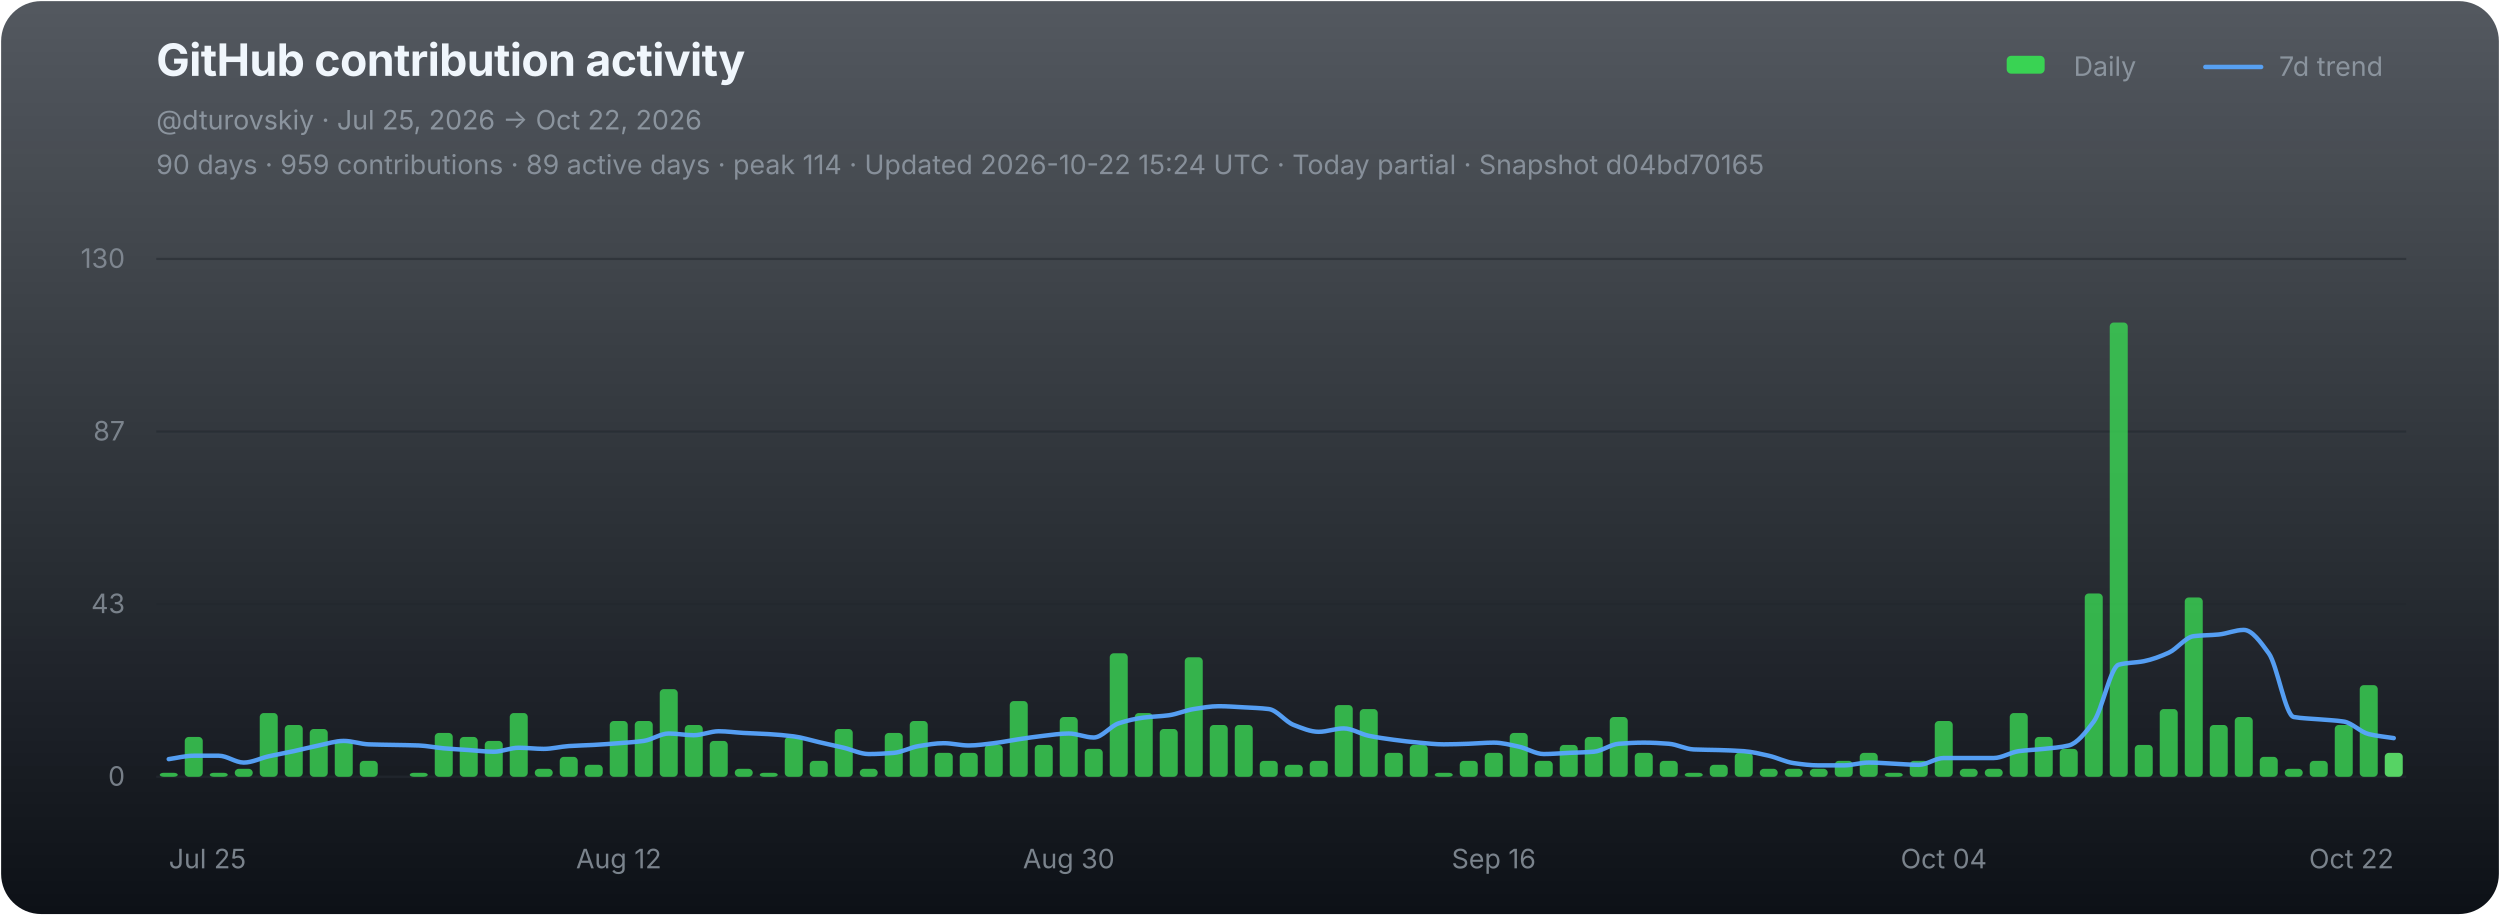
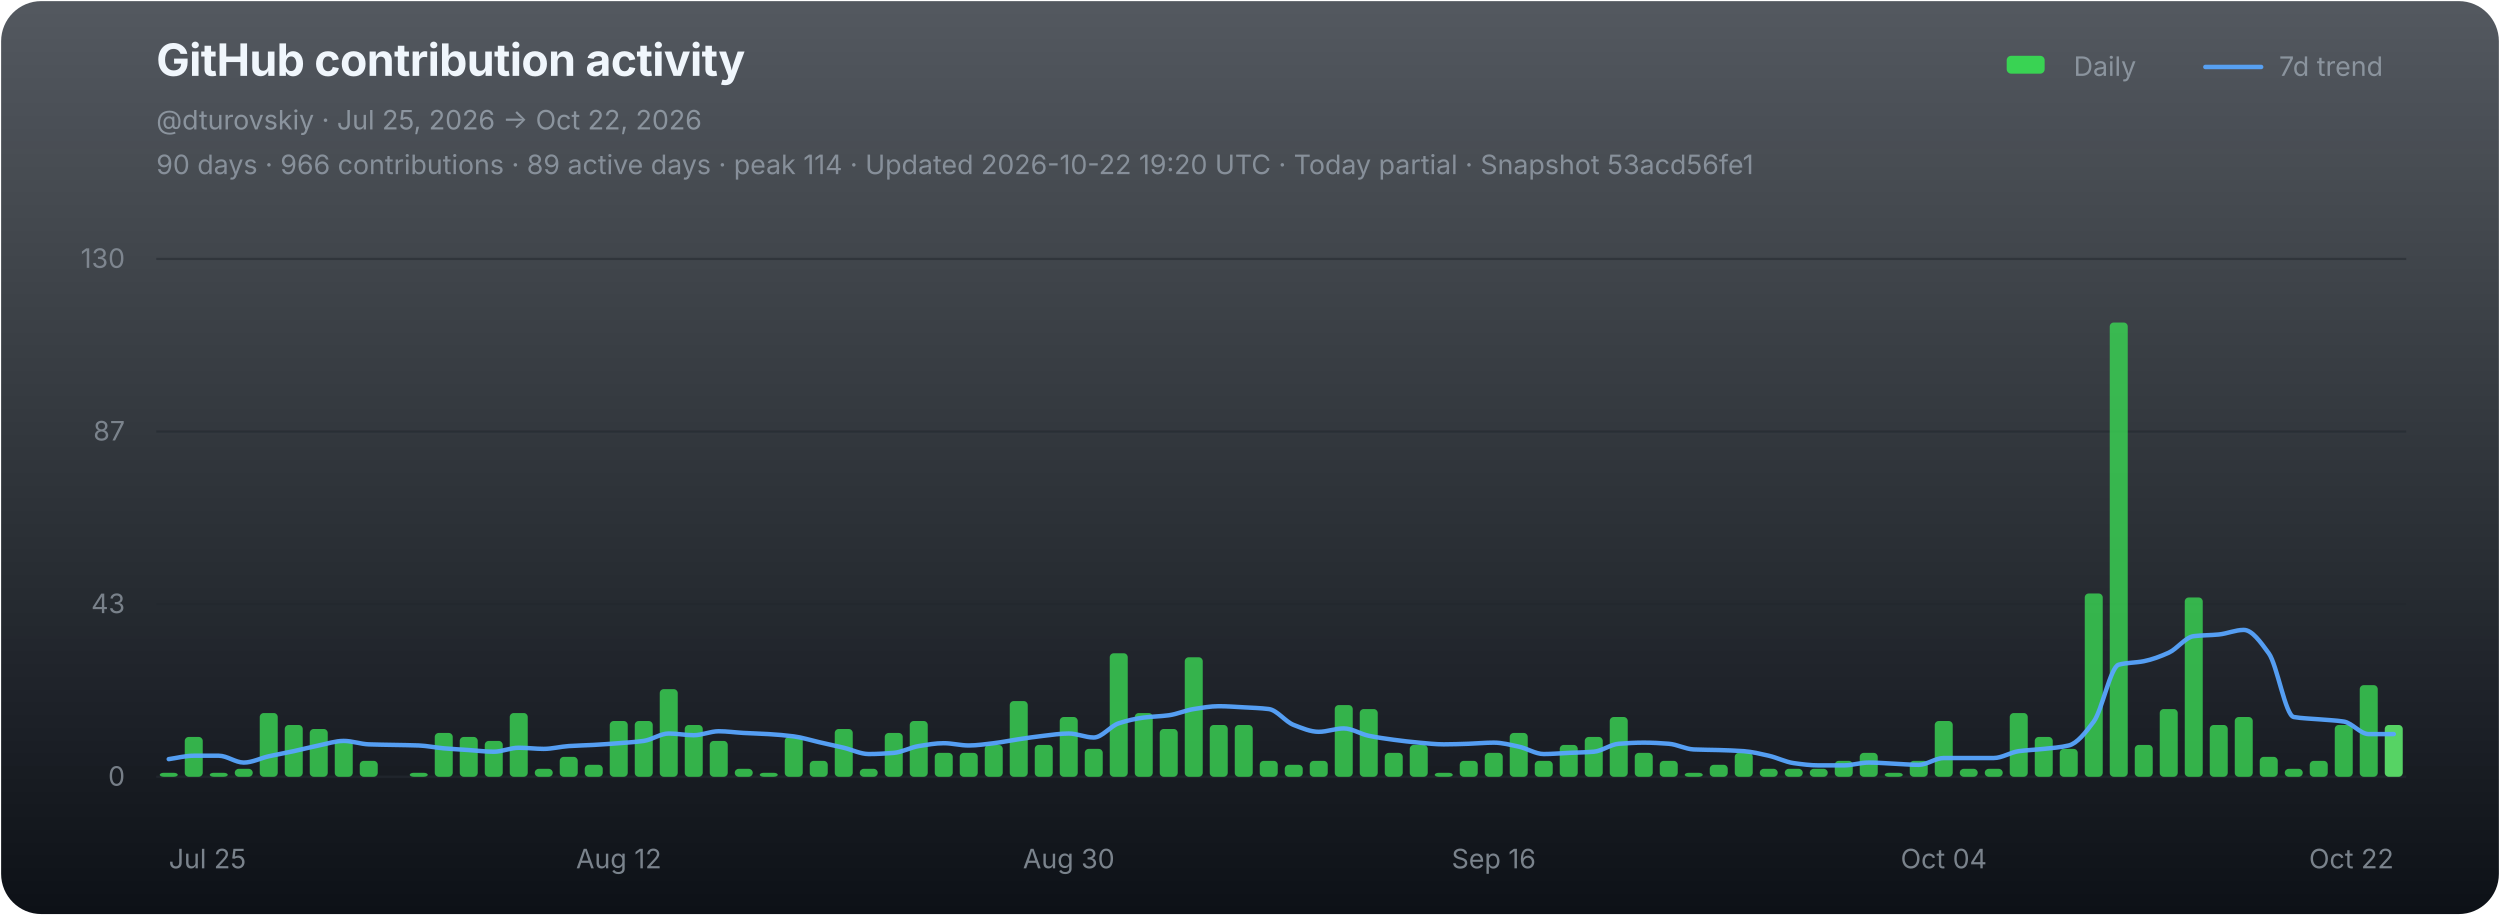
<svg xmlns="http://www.w3.org/2000/svg" width="1120" height="410" viewBox="0 0 1120 410" role="img" aria-labelledby="chart-title chart-desc">
  <defs>
    <linearGradient id="chart-bg" x1="0" y1="0" x2="0" y2="1">
      <stop offset="0" stop-color="#111821" stop-opacity="0.72" />
      <stop offset="1" stop-color="#0d1117" stop-opacity="1" />
    </linearGradient>
  </defs>
  <rect x="0.5" y="0.5" width="1119" height="409" rx="18" fill="url(#chart-bg)" stroke="none" />
  <g font-family="-apple-system,BlinkMacSystemFont,'Segoe UI',sans-serif">
    <text x="70" y="34" fill="#f0f6fc" font-size="20" font-weight="700" letter-spacing="-0.25">GitHub contribution activity</text>
    <text x="70" y="58" fill="#8b949e" font-size="12">@dturovskiy · Jul 25, 2026 → Oct 22, 2026</text>
-     <text x="70" y="78" fill="#8b949e" font-size="12" opacity="0.94">90 days · 959 contributions · 89 active days · peak 114 · Updated 2026-10-22 15:24 UTC · Today partial · Snapshot d04bd70165</text>
+     <text x="70" y="78" fill="#8b949e" font-size="12" opacity="0.94">90 days · 966 contributions · 89 active days · peak 114 · Updated 2026-10-22 19:20 UTC · Today partial · Snapshot 53acd56fe1</text>
    <g transform="translate(896,30)" font-size="12" fill="#8b949e">
      <rect x="3" y="-5" width="17" height="8" rx="2" fill="#39d353" />
      <text x="33" y="4">Daily</text>
      <line x1="92" y1="0" x2="117" y2="0" stroke="#58a6ff" stroke-width="2" stroke-linecap="round" opacity="0.92" />
      <text x="125" y="4">7d trend</text>
    </g>
    <line x1="70" y1="116.00" x2="1078" y2="116.00" stroke="#21262d" stroke-width="1" opacity="0.52" />
    <text x="56" y="120.00" fill="#8b949e" font-size="12" text-anchor="end" opacity="0.82">130</text>
    <line x1="70" y1="193.33" x2="1078" y2="193.33" stroke="#21262d" stroke-width="1" opacity="0.52" />
    <text x="56" y="197.33" fill="#8b949e" font-size="12" text-anchor="end" opacity="0.82">87</text>
    <line x1="70" y1="270.67" x2="1078" y2="270.67" stroke="#21262d" stroke-width="1" opacity="0.52" />
    <text x="56" y="274.67" fill="#8b949e" font-size="12" text-anchor="end" opacity="0.82">43</text>
    <line x1="70" y1="348.00" x2="1078" y2="348.00" stroke="#21262d" stroke-width="1" opacity="0.9" />
    <text x="56" y="352.00" fill="#8b949e" font-size="12" text-anchor="end" opacity="0.82">0</text>
    <g data-chart-series="daily-bars">
      <rect data-series="daily" x="71.57" y="346.21" width="8.06" height="1.79" rx="1.8" fill="#39d353" opacity="0.82" />
      <rect data-series="daily" x="82.77" y="330.15" width="8.06" height="17.85" rx="1.8" fill="#39d353" opacity="0.82" />
      <rect data-series="daily" x="93.97" y="346.21" width="8.06" height="1.79" rx="1.8" fill="#39d353" opacity="0.82" />
      <rect data-series="daily" x="105.17" y="344.43" width="8.06" height="3.57" rx="1.8" fill="#39d353" opacity="0.82" />
      <rect data-series="daily" x="116.37" y="319.44" width="8.06" height="28.56" rx="1.8" fill="#39d353" opacity="0.82" />
      <rect data-series="daily" x="127.57" y="324.79" width="8.06" height="23.21" rx="1.8" fill="#39d353" opacity="0.82" />
      <rect data-series="daily" x="138.77" y="326.58" width="8.06" height="21.42" rx="1.8" fill="#39d353" opacity="0.82" />
      <rect data-series="daily" x="149.97" y="331.93" width="8.06" height="16.07" rx="1.8" fill="#39d353" opacity="0.82" />
      <rect data-series="daily" x="161.17" y="340.86" width="8.06" height="7.14" rx="1.8" fill="#39d353" opacity="0.82" />
      <rect data-series="daily" x="183.57" y="346.21" width="8.06" height="1.79" rx="1.8" fill="#39d353" opacity="0.82" />
      <rect data-series="daily" x="194.77" y="328.36" width="8.06" height="19.64" rx="1.8" fill="#39d353" opacity="0.82" />
      <rect data-series="daily" x="205.97" y="330.15" width="8.06" height="17.85" rx="1.8" fill="#39d353" opacity="0.82" />
      <rect data-series="daily" x="217.17" y="331.93" width="8.06" height="16.07" rx="1.8" fill="#39d353" opacity="0.82" />
      <rect data-series="daily" x="228.37" y="319.44" width="8.06" height="28.56" rx="1.8" fill="#39d353" opacity="0.82" />
      <rect data-series="daily" x="239.57" y="344.43" width="8.06" height="3.57" rx="1.8" fill="#39d353" opacity="0.82" />
      <rect data-series="daily" x="250.77" y="339.07" width="8.06" height="8.93" rx="1.8" fill="#39d353" opacity="0.82" />
      <rect data-series="daily" x="261.97" y="342.64" width="8.06" height="5.36" rx="1.8" fill="#39d353" opacity="0.82" />
      <rect data-series="daily" x="273.17" y="323.01" width="8.06" height="24.99" rx="1.8" fill="#39d353" opacity="0.82" />
      <rect data-series="daily" x="284.37" y="323.01" width="8.06" height="24.99" rx="1.8" fill="#39d353" opacity="0.82" />
      <rect data-series="daily" x="295.57" y="308.73" width="8.06" height="39.27" rx="1.8" fill="#39d353" opacity="0.82" />
      <rect data-series="daily" x="306.77" y="324.79" width="8.06" height="23.21" rx="1.8" fill="#39d353" opacity="0.82" />
      <rect data-series="daily" x="317.97" y="331.93" width="8.06" height="16.07" rx="1.8" fill="#39d353" opacity="0.82" />
      <rect data-series="daily" x="329.17" y="344.43" width="8.06" height="3.57" rx="1.8" fill="#39d353" opacity="0.82" />
      <rect data-series="daily" x="340.37" y="346.21" width="8.06" height="1.79" rx="1.8" fill="#39d353" opacity="0.82" />
      <rect data-series="daily" x="351.57" y="330.15" width="8.06" height="17.85" rx="1.8" fill="#39d353" opacity="0.82" />
      <rect data-series="daily" x="362.77" y="340.86" width="8.06" height="7.14" rx="1.8" fill="#39d353" opacity="0.82" />
      <rect data-series="daily" x="373.97" y="326.58" width="8.06" height="21.42" rx="1.8" fill="#39d353" opacity="0.82" />
      <rect data-series="daily" x="385.17" y="344.43" width="8.06" height="3.57" rx="1.8" fill="#39d353" opacity="0.82" />
      <rect data-series="daily" x="396.37" y="328.36" width="8.06" height="19.64" rx="1.8" fill="#39d353" opacity="0.82" />
      <rect data-series="daily" x="407.57" y="323.01" width="8.06" height="24.99" rx="1.8" fill="#39d353" opacity="0.82" />
      <rect data-series="daily" x="418.77" y="337.29" width="8.06" height="10.71" rx="1.8" fill="#39d353" opacity="0.82" />
      <rect data-series="daily" x="429.97" y="337.29" width="8.06" height="10.71" rx="1.8" fill="#39d353" opacity="0.82" />
      <rect data-series="daily" x="441.17" y="333.72" width="8.06" height="14.28" rx="1.8" fill="#39d353" opacity="0.82" />
      <rect data-series="daily" x="452.37" y="314.08" width="8.06" height="33.92" rx="1.8" fill="#39d353" opacity="0.82" />
      <rect data-series="daily" x="463.57" y="333.72" width="8.06" height="14.28" rx="1.8" fill="#39d353" opacity="0.82" />
      <rect data-series="daily" x="474.77" y="321.22" width="8.06" height="26.78" rx="1.8" fill="#39d353" opacity="0.82" />
      <rect data-series="daily" x="485.97" y="335.5" width="8.06" height="12.5" rx="1.8" fill="#39d353" opacity="0.82" />
      <rect data-series="daily" x="497.17" y="292.66" width="8.06" height="55.34" rx="1.8" fill="#39d353" opacity="0.82" />
      <rect data-series="daily" x="508.37" y="319.44" width="8.06" height="28.56" rx="1.8" fill="#39d353" opacity="0.82" />
      <rect data-series="daily" x="519.57" y="326.58" width="8.06" height="21.42" rx="1.8" fill="#39d353" opacity="0.82" />
      <rect data-series="daily" x="530.77" y="294.45" width="8.06" height="53.55" rx="1.8" fill="#39d353" opacity="0.82" />
      <rect data-series="daily" x="541.97" y="324.79" width="8.06" height="23.21" rx="1.8" fill="#39d353" opacity="0.82" />
      <rect data-series="daily" x="553.17" y="324.79" width="8.06" height="23.21" rx="1.8" fill="#39d353" opacity="0.82" />
      <rect data-series="daily" x="564.37" y="340.86" width="8.06" height="7.14" rx="1.8" fill="#39d353" opacity="0.82" />
      <rect data-series="daily" x="575.57" y="342.64" width="8.06" height="5.36" rx="1.8" fill="#39d353" opacity="0.82" />
      <rect data-series="daily" x="586.77" y="340.86" width="8.06" height="7.14" rx="1.8" fill="#39d353" opacity="0.82" />
      <rect data-series="daily" x="597.97" y="315.87" width="8.06" height="32.13" rx="1.8" fill="#39d353" opacity="0.82" />
      <rect data-series="daily" x="609.17" y="317.65" width="8.06" height="30.35" rx="1.8" fill="#39d353" opacity="0.82" />
      <rect data-series="daily" x="620.37" y="337.29" width="8.06" height="10.71" rx="1.8" fill="#39d353" opacity="0.82" />
      <rect data-series="daily" x="631.57" y="333.72" width="8.06" height="14.28" rx="1.8" fill="#39d353" opacity="0.82" />
      <rect data-series="daily" x="642.77" y="346.21" width="8.06" height="1.79" rx="1.8" fill="#39d353" opacity="0.82" />
      <rect data-series="daily" x="653.97" y="340.86" width="8.06" height="7.14" rx="1.8" fill="#39d353" opacity="0.82" />
      <rect data-series="daily" x="665.17" y="337.29" width="8.06" height="10.71" rx="1.8" fill="#39d353" opacity="0.82" />
      <rect data-series="daily" x="676.37" y="328.36" width="8.06" height="19.64" rx="1.8" fill="#39d353" opacity="0.82" />
      <rect data-series="daily" x="687.57" y="340.86" width="8.06" height="7.14" rx="1.8" fill="#39d353" opacity="0.82" />
      <rect data-series="daily" x="698.77" y="333.72" width="8.06" height="14.28" rx="1.8" fill="#39d353" opacity="0.82" />
      <rect data-series="daily" x="709.97" y="330.15" width="8.06" height="17.85" rx="1.8" fill="#39d353" opacity="0.82" />
      <rect data-series="daily" x="721.17" y="321.22" width="8.06" height="26.78" rx="1.8" fill="#39d353" opacity="0.82" />
      <rect data-series="daily" x="732.37" y="337.29" width="8.06" height="10.71" rx="1.8" fill="#39d353" opacity="0.82" />
      <rect data-series="daily" x="743.57" y="340.86" width="8.06" height="7.14" rx="1.8" fill="#39d353" opacity="0.82" />
      <rect data-series="daily" x="754.77" y="346.21" width="8.06" height="1.79" rx="1.8" fill="#39d353" opacity="0.82" />
      <rect data-series="daily" x="765.97" y="342.64" width="8.06" height="5.36" rx="1.8" fill="#39d353" opacity="0.82" />
      <rect data-series="daily" x="777.17" y="337.29" width="8.06" height="10.71" rx="1.8" fill="#39d353" opacity="0.82" />
      <rect data-series="daily" x="788.37" y="344.43" width="8.06" height="3.57" rx="1.8" fill="#39d353" opacity="0.82" />
      <rect data-series="daily" x="799.57" y="344.43" width="8.06" height="3.57" rx="1.8" fill="#39d353" opacity="0.82" />
      <rect data-series="daily" x="810.77" y="344.43" width="8.06" height="3.57" rx="1.8" fill="#39d353" opacity="0.82" />
      <rect data-series="daily" x="821.97" y="340.86" width="8.06" height="7.14" rx="1.8" fill="#39d353" opacity="0.82" />
      <rect data-series="daily" x="833.17" y="337.29" width="8.06" height="10.71" rx="1.8" fill="#39d353" opacity="0.82" />
      <rect data-series="daily" x="844.37" y="346.21" width="8.06" height="1.79" rx="1.8" fill="#39d353" opacity="0.82" />
      <rect data-series="daily" x="855.57" y="340.86" width="8.06" height="7.14" rx="1.8" fill="#39d353" opacity="0.82" />
      <rect data-series="daily" x="866.77" y="323.01" width="8.06" height="24.99" rx="1.8" fill="#39d353" opacity="0.82" />
      <rect data-series="daily" x="877.97" y="344.43" width="8.06" height="3.57" rx="1.8" fill="#39d353" opacity="0.82" />
      <rect data-series="daily" x="889.17" y="344.43" width="8.06" height="3.57" rx="1.8" fill="#39d353" opacity="0.82" />
      <rect data-series="daily" x="900.37" y="319.44" width="8.06" height="28.56" rx="1.8" fill="#39d353" opacity="0.82" />
      <rect data-series="daily" x="911.57" y="330.15" width="8.06" height="17.85" rx="1.8" fill="#39d353" opacity="0.82" />
      <rect data-series="daily" x="922.77" y="335.5" width="8.06" height="12.5" rx="1.8" fill="#39d353" opacity="0.82" />
      <rect data-series="daily" x="933.97" y="265.88" width="8.06" height="82.12" rx="1.8" fill="#39d353" opacity="0.82" />
      <rect data-series="daily" x="945.17" y="144.49" width="8.06" height="203.51" rx="1.8" fill="#39d353" opacity="0.82" />
      <rect data-series="daily" x="956.37" y="333.72" width="8.06" height="14.28" rx="1.8" fill="#39d353" opacity="0.82" />
      <rect data-series="daily" x="967.57" y="317.65" width="8.06" height="30.35" rx="1.8" fill="#39d353" opacity="0.82" />
      <rect data-series="daily" x="978.77" y="267.67" width="8.06" height="80.33" rx="1.8" fill="#39d353" opacity="0.82" />
      <rect data-series="daily" x="989.97" y="324.79" width="8.06" height="23.21" rx="1.8" fill="#39d353" opacity="0.82" />
      <rect data-series="daily" x="1001.17" y="321.22" width="8.06" height="26.78" rx="1.8" fill="#39d353" opacity="0.82" />
      <rect data-series="daily" x="1012.37" y="339.07" width="8.06" height="8.93" rx="1.8" fill="#39d353" opacity="0.82" />
      <rect data-series="daily" x="1023.57" y="344.43" width="8.06" height="3.57" rx="1.8" fill="#39d353" opacity="0.82" />
      <rect data-series="daily" x="1034.77" y="340.86" width="8.06" height="7.14" rx="1.8" fill="#39d353" opacity="0.82" />
      <rect data-series="daily" x="1045.97" y="324.79" width="8.06" height="23.21" rx="1.8" fill="#39d353" opacity="0.82" />
      <rect data-series="daily" x="1057.17" y="306.94" width="8.06" height="41.06" rx="1.8" fill="#39d353" opacity="0.82" />
-       <rect data-series="daily" x="1068.37" y="337.29" width="8.06" height="10.71" rx="1.8" fill="#56d364" opacity="1" />
+       <rect data-series="daily" x="1068.37" y="324.79" width="8.06" height="23.21" rx="1.8" fill="#56d364" opacity="1" />
    </g>
-     <path data-series="trend" d="M 75.60 340.09 C 79.33 339.58, 83.07 338.56, 86.80 338.56 C 90.53 338.56, 94.27 338.56, 98.00 338.56 C 101.73 338.56, 105.47 341.63, 109.20 341.63 C 112.93 341.63, 116.67 339.67, 120.40 338.82 C 124.13 337.98, 127.87 337.33, 131.60 336.52 C 135.33 335.71, 139.07 334.72, 142.80 333.97 C 146.53 333.21, 150.27 331.93, 154.00 331.93 C 157.73 331.93, 161.47 333.33, 165.20 333.47 C 168.93 333.61, 172.67 333.64, 176.40 333.72 C 180.13 333.80, 183.87 333.83, 187.60 333.97 C 191.33 334.11, 195.07 334.93, 198.80 335.25 C 202.53 335.57, 206.27 335.77, 210.00 336.02 C 213.73 336.27, 217.47 336.77, 221.20 336.77 C 224.93 336.77, 228.67 334.99, 232.40 334.99 C 236.13 334.99, 239.87 335.50, 243.60 335.50 C 247.33 335.50, 251.07 334.48, 254.80 334.24 C 258.53 333.99, 262.27 333.92, 266.00 333.72 C 269.73 333.51, 273.47 333.24, 277.20 332.95 C 280.93 332.66, 284.67 332.45, 288.40 331.93 C 292.13 331.41, 295.87 328.61, 299.60 328.61 C 303.33 328.61, 307.07 329.38, 310.80 329.38 C 314.53 329.38, 318.27 327.60, 322.00 327.60 C 325.73 327.60, 329.47 328.16, 333.20 328.36 C 336.93 328.57, 340.67 328.65, 344.40 328.88 C 348.13 329.11, 351.87 329.41, 355.60 329.90 C 359.33 330.38, 363.07 331.60, 366.80 332.45 C 370.53 333.30, 374.27 334.10, 378.00 334.99 C 381.73 335.88, 385.47 337.81, 389.20 337.81 C 392.93 337.81, 396.67 337.58, 400.40 337.29 C 404.13 336.99, 407.87 334.84, 411.60 334.24 C 415.33 333.63, 419.07 332.95, 422.80 332.95 C 426.53 332.95, 430.27 333.97, 434.00 333.97 C 437.73 333.97, 441.47 333.38, 445.20 332.95 C 448.93 332.52, 452.67 331.72, 456.40 331.17 C 460.13 330.62, 463.87 330.04, 467.60 329.63 C 471.33 329.22, 475.07 328.61, 478.80 328.61 C 482.53 328.61, 486.27 330.40, 490.00 330.40 C 493.73 330.40, 497.47 325.24, 501.20 324.03 C 504.93 322.81, 508.67 321.96, 512.40 321.47 C 516.13 320.99, 519.87 320.95, 523.60 320.45 C 527.33 319.96, 531.07 318.23, 534.80 317.65 C 538.53 317.07, 542.27 316.38, 546.00 316.38 C 549.73 316.38, 553.47 316.68, 557.20 316.88 C 560.93 317.09, 564.67 317.19, 568.40 317.65 C 572.13 318.11, 575.87 323.37, 579.60 324.79 C 583.33 326.22, 587.07 327.85, 590.80 327.85 C 594.53 327.85, 598.27 326.33, 602.00 326.33 C 605.73 326.33, 609.47 328.86, 613.20 329.63 C 616.93 330.40, 620.67 330.92, 624.40 331.42 C 628.13 331.91, 631.87 332.38, 635.60 332.70 C 639.33 333.02, 643.07 333.47, 646.80 333.47 C 650.53 333.47, 654.27 333.32, 658.00 333.20 C 661.73 333.08, 665.47 332.70, 669.20 332.70 C 672.93 332.70, 676.67 333.71, 680.40 334.49 C 684.13 335.26, 687.87 337.81, 691.60 337.81 C 695.33 337.81, 699.07 337.46, 702.80 337.29 C 706.53 337.12, 710.27 337.07, 714.00 336.77 C 717.73 336.47, 721.47 333.49, 725.20 333.20 C 728.93 332.91, 732.67 332.70, 736.40 332.70 C 740.13 332.70, 743.87 332.92, 747.60 333.20 C 751.33 333.48, 755.07 335.59, 758.80 335.75 C 762.53 335.92, 766.27 335.91, 770.00 336.02 C 773.73 336.14, 777.47 336.25, 781.20 336.52 C 784.93 336.79, 788.67 337.72, 792.40 338.56 C 796.13 339.40, 799.87 341.36, 803.60 341.88 C 807.33 342.40, 811.07 342.89, 814.80 342.89 C 818.53 342.89, 822.27 342.89, 826.00 342.89 C 829.73 342.89, 833.47 341.63, 837.20 341.63 C 840.93 341.63, 844.67 341.96, 848.40 342.13 C 852.13 342.30, 855.87 342.64, 859.60 342.64 C 863.33 342.64, 867.07 339.59, 870.80 339.59 C 874.53 339.59, 878.27 339.59, 882.00 339.59 C 885.73 339.59, 889.47 339.59, 893.20 339.59 C 896.93 339.59, 900.67 337.03, 904.40 336.52 C 908.13 336.01, 911.87 335.91, 915.60 335.50 C 919.33 335.10, 923.07 334.86, 926.80 333.97 C 930.53 333.07, 934.27 328.29, 938.00 323.26 C 941.73 318.23, 945.47 298.73, 949.20 297.77 C 952.93 296.80, 956.67 296.96, 960.40 296.23 C 964.13 295.50, 967.87 294.09, 971.60 292.41 C 975.33 290.73, 979.07 285.46, 982.80 285.00 C 986.53 284.55, 990.27 284.62, 994.00 284.25 C 997.73 283.89, 1001.47 282.20, 1005.20 282.20 C 1008.93 282.20, 1012.67 287.56, 1016.40 292.66 C 1020.13 297.76, 1023.87 320.57, 1027.60 321.22 C 1031.33 321.88, 1035.07 321.90, 1038.80 322.24 C 1042.53 322.58, 1046.27 322.68, 1050.00 323.26 C 1053.73 323.83, 1057.47 327.98, 1061.20 328.88 C 1064.93 329.78, 1068.67 330.07, 1072.40 330.67" fill="none" stroke="#58a6ff" stroke-width="2" stroke-linejoin="round" stroke-linecap="round" opacity="0.94" vector-effect="non-scaling-stroke" />
+     <path data-series="trend" d="M 75.60 340.09 C 79.33 339.58, 83.07 338.56, 86.80 338.56 C 90.53 338.56, 94.27 338.56, 98.00 338.56 C 101.73 338.56, 105.47 341.63, 109.20 341.63 C 112.93 341.63, 116.67 339.67, 120.40 338.82 C 124.13 337.98, 127.87 337.33, 131.60 336.52 C 135.33 335.71, 139.07 334.72, 142.80 333.97 C 146.53 333.21, 150.27 331.93, 154.00 331.93 C 157.73 331.93, 161.47 333.33, 165.20 333.47 C 168.93 333.61, 172.67 333.64, 176.40 333.72 C 180.13 333.80, 183.87 333.83, 187.60 333.97 C 191.33 334.11, 195.07 334.93, 198.80 335.25 C 202.53 335.57, 206.27 335.77, 210.00 336.02 C 213.73 336.27, 217.47 336.77, 221.20 336.77 C 224.93 336.77, 228.67 334.99, 232.40 334.99 C 236.13 334.99, 239.87 335.50, 243.60 335.50 C 247.33 335.50, 251.07 334.48, 254.80 334.24 C 258.53 333.99, 262.27 333.92, 266.00 333.72 C 269.73 333.51, 273.47 333.24, 277.20 332.95 C 280.93 332.66, 284.67 332.45, 288.40 331.93 C 292.13 331.41, 295.87 328.61, 299.60 328.61 C 303.33 328.61, 307.07 329.38, 310.80 329.38 C 314.53 329.38, 318.27 327.60, 322.00 327.60 C 325.73 327.60, 329.47 328.16, 333.20 328.36 C 336.93 328.57, 340.67 328.65, 344.40 328.88 C 348.13 329.11, 351.87 329.41, 355.60 329.90 C 359.33 330.38, 363.07 331.60, 366.80 332.45 C 370.53 333.30, 374.27 334.10, 378.00 334.99 C 381.73 335.88, 385.47 337.81, 389.20 337.81 C 392.93 337.81, 396.67 337.58, 400.40 337.29 C 404.13 336.99, 407.87 334.84, 411.60 334.24 C 415.33 333.63, 419.07 332.95, 422.80 332.95 C 426.53 332.95, 430.27 333.97, 434.00 333.97 C 437.73 333.97, 441.47 333.38, 445.20 332.95 C 448.93 332.52, 452.67 331.72, 456.40 331.17 C 460.13 330.62, 463.87 330.04, 467.60 329.63 C 471.33 329.22, 475.07 328.61, 478.80 328.61 C 482.53 328.61, 486.27 330.40, 490.00 330.40 C 493.73 330.40, 497.47 325.24, 501.20 324.03 C 504.93 322.81, 508.67 321.96, 512.40 321.47 C 516.13 320.99, 519.87 320.95, 523.60 320.45 C 527.33 319.96, 531.07 318.23, 534.80 317.65 C 538.53 317.07, 542.27 316.38, 546.00 316.38 C 549.73 316.38, 553.47 316.68, 557.20 316.88 C 560.93 317.09, 564.67 317.19, 568.40 317.65 C 572.13 318.11, 575.87 323.37, 579.60 324.79 C 583.33 326.22, 587.07 327.85, 590.80 327.85 C 594.53 327.85, 598.27 326.33, 602.00 326.33 C 605.73 326.33, 609.47 328.86, 613.20 329.63 C 616.93 330.40, 620.67 330.92, 624.40 331.42 C 628.13 331.91, 631.87 332.38, 635.60 332.70 C 639.33 333.02, 643.07 333.47, 646.80 333.47 C 650.53 333.47, 654.27 333.32, 658.00 333.20 C 661.73 333.08, 665.47 332.70, 669.20 332.70 C 672.93 332.70, 676.67 333.71, 680.40 334.49 C 684.13 335.26, 687.87 337.81, 691.60 337.81 C 695.33 337.81, 699.07 337.46, 702.80 337.29 C 706.53 337.12, 710.27 337.07, 714.00 336.77 C 717.73 336.47, 721.47 333.49, 725.20 333.20 C 728.93 332.91, 732.67 332.70, 736.40 332.70 C 740.13 332.70, 743.87 332.92, 747.60 333.20 C 751.33 333.48, 755.07 335.59, 758.80 335.75 C 762.53 335.92, 766.27 335.91, 770.00 336.02 C 773.73 336.14, 777.47 336.25, 781.20 336.52 C 784.93 336.79, 788.67 337.72, 792.40 338.56 C 796.13 339.40, 799.87 341.36, 803.60 341.88 C 807.33 342.40, 811.07 342.89, 814.80 342.89 C 818.53 342.89, 822.27 342.89, 826.00 342.89 C 829.73 342.89, 833.47 341.63, 837.20 341.63 C 840.93 341.63, 844.67 341.96, 848.40 342.13 C 852.13 342.30, 855.87 342.64, 859.60 342.64 C 863.33 342.64, 867.07 339.59, 870.80 339.59 C 874.53 339.59, 878.27 339.59, 882.00 339.59 C 885.73 339.59, 889.47 339.59, 893.20 339.59 C 896.93 339.59, 900.67 337.03, 904.40 336.52 C 908.13 336.01, 911.87 335.91, 915.60 335.50 C 919.33 335.10, 923.07 334.86, 926.80 333.97 C 930.53 333.07, 934.27 328.29, 938.00 323.26 C 941.73 318.23, 945.47 298.73, 949.20 297.77 C 952.93 296.80, 956.67 296.96, 960.40 296.23 C 964.13 295.50, 967.87 294.09, 971.60 292.41 C 975.33 290.73, 979.07 285.46, 982.80 285.00 C 986.53 284.55, 990.27 284.62, 994.00 284.25 C 997.73 283.89, 1001.47 282.20, 1005.20 282.20 C 1008.93 282.20, 1012.67 287.56, 1016.40 292.66 C 1020.13 297.76, 1023.87 320.57, 1027.60 321.22 C 1031.33 321.88, 1035.07 321.90, 1038.80 322.24 C 1042.53 322.58, 1046.27 322.68, 1050.00 323.26 C 1053.73 323.83, 1057.47 328.88, 1061.20 328.88 C 1064.93 328.88, 1068.67 328.88, 1072.40 328.88" fill="none" stroke="#58a6ff" stroke-width="2" stroke-linejoin="round" stroke-linecap="round" opacity="0.94" vector-effect="non-scaling-stroke" />
    <text x="75.60" y="389" fill="#8b949e" font-size="12" text-anchor="start" opacity="0.86">Jul 25</text>
    <text x="277.20" y="389" fill="#8b949e" font-size="12" text-anchor="middle" opacity="0.86">Aug 12</text>
    <text x="478.80" y="389" fill="#8b949e" font-size="12" text-anchor="middle" opacity="0.86">Aug 30</text>
    <text x="669.20" y="389" fill="#8b949e" font-size="12" text-anchor="middle" opacity="0.86">Sep 16</text>
    <text x="870.80" y="389" fill="#8b949e" font-size="12" text-anchor="middle" opacity="0.86">Oct 04</text>
    <text x="1072.40" y="389" fill="#8b949e" font-size="12" text-anchor="end" opacity="0.86">Oct 22</text>
  </g>
</svg>
